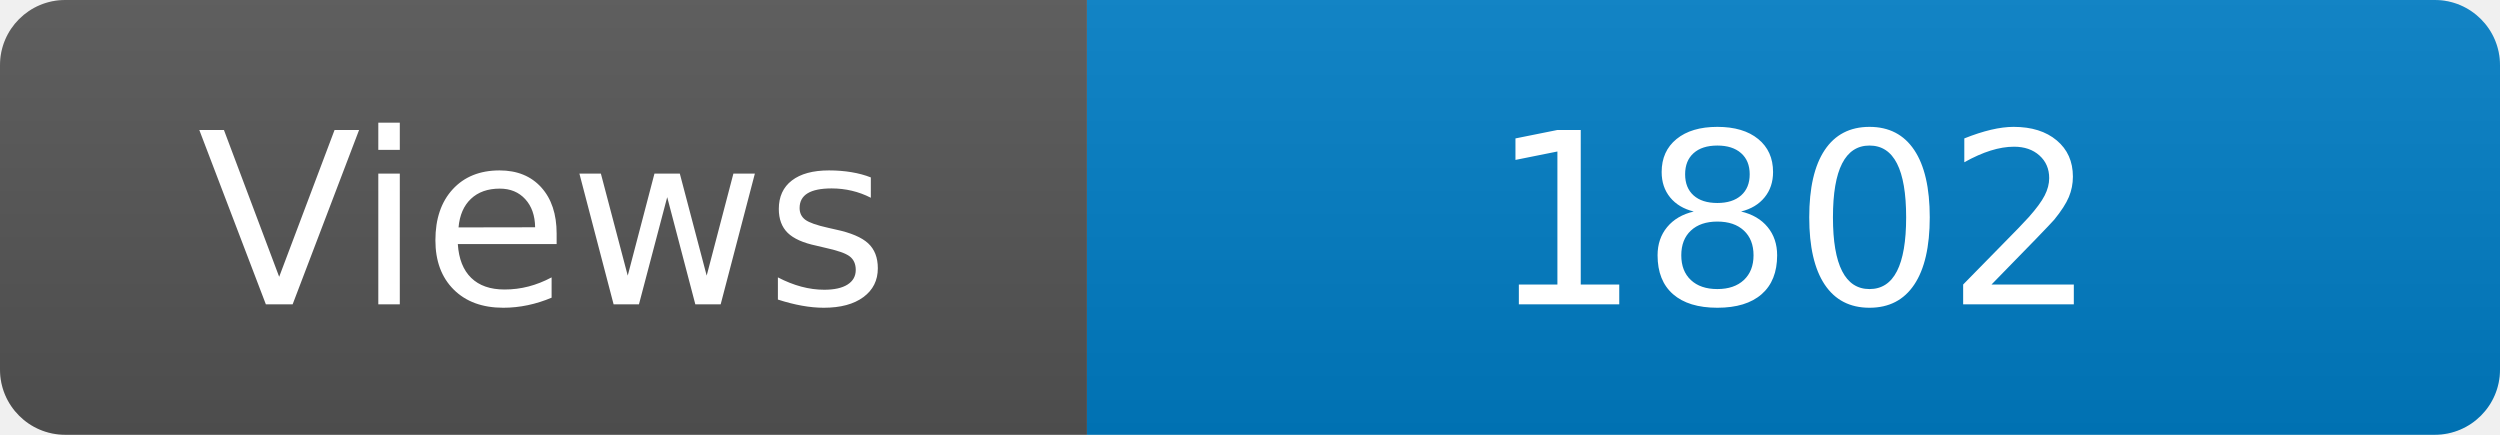
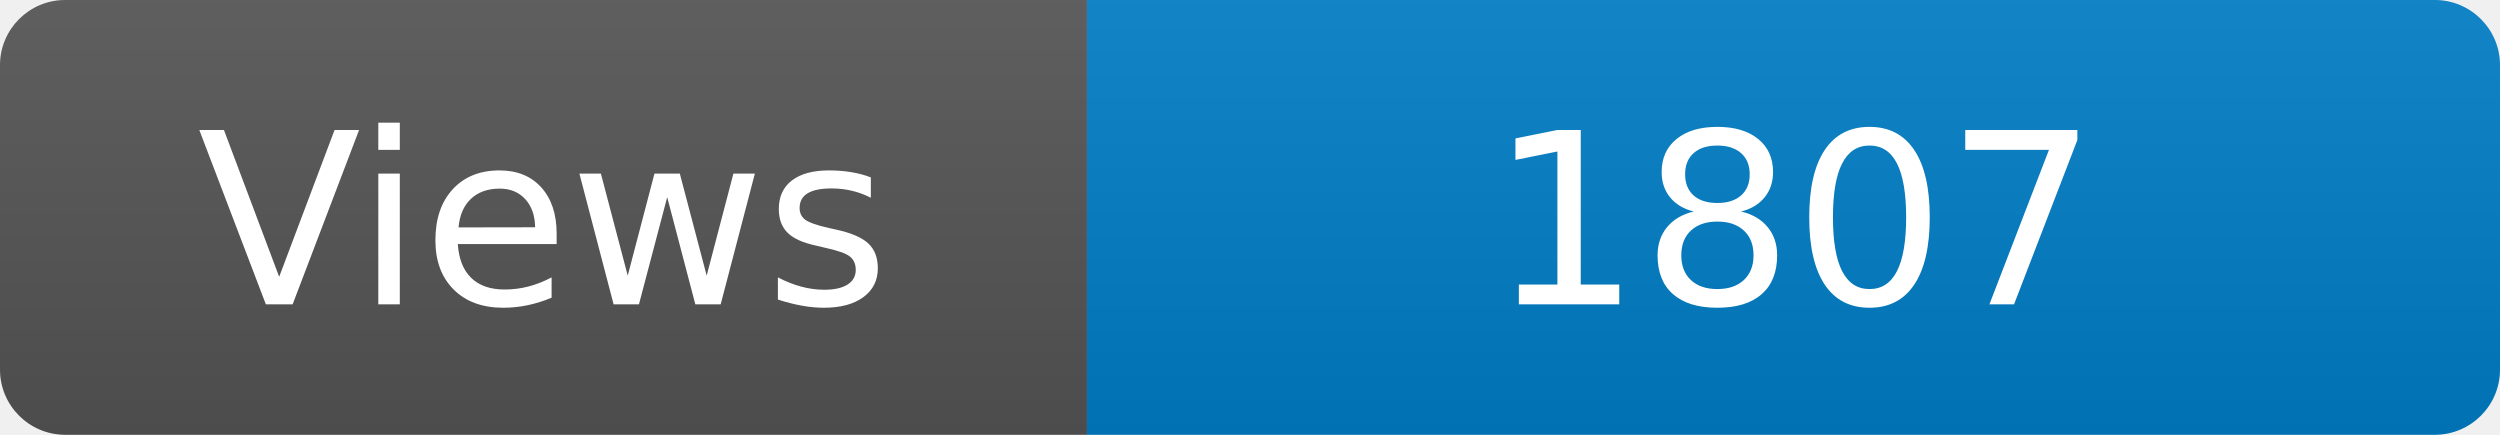
<svg xmlns="http://www.w3.org/2000/svg" width="115" height="20" role="img" aria-label="Maintained?: yes">
  <linearGradient id="s" x2="0" y2="100%">
    <stop offset="0" stop-color="#bbb" stop-opacity=".1" />
    <stop offset="1" stop-opacity=".1" />
  </linearGradient>
  <clipPath id="r">
    <rect width="115" height="20" rx="3" fill="#fff" />
  </clipPath>
  <g clip-path="url(#r)">
    <rect width="50" height="20" fill="#555" />
    <rect x="50" width="160" height="20" fill="#007ec6" />
    <rect width="115" height="20" fill="url(#s)" />
  </g>
  <g fill="#fff" text-anchor="middle" font-family="Verdana,Geneva,DejaVu Sans,sans-serif" font-size="110">
    <text x="250" y="140" transform="scale(.1)" fill="#fff">Views</text>
-     <text x="825" y="140" transform="scale(.1)" fill="#fff">1802</text>
+     <text x="825" y="140" transform="scale(.1)" fill="#fff">1807</text>
  </g>
</svg>
